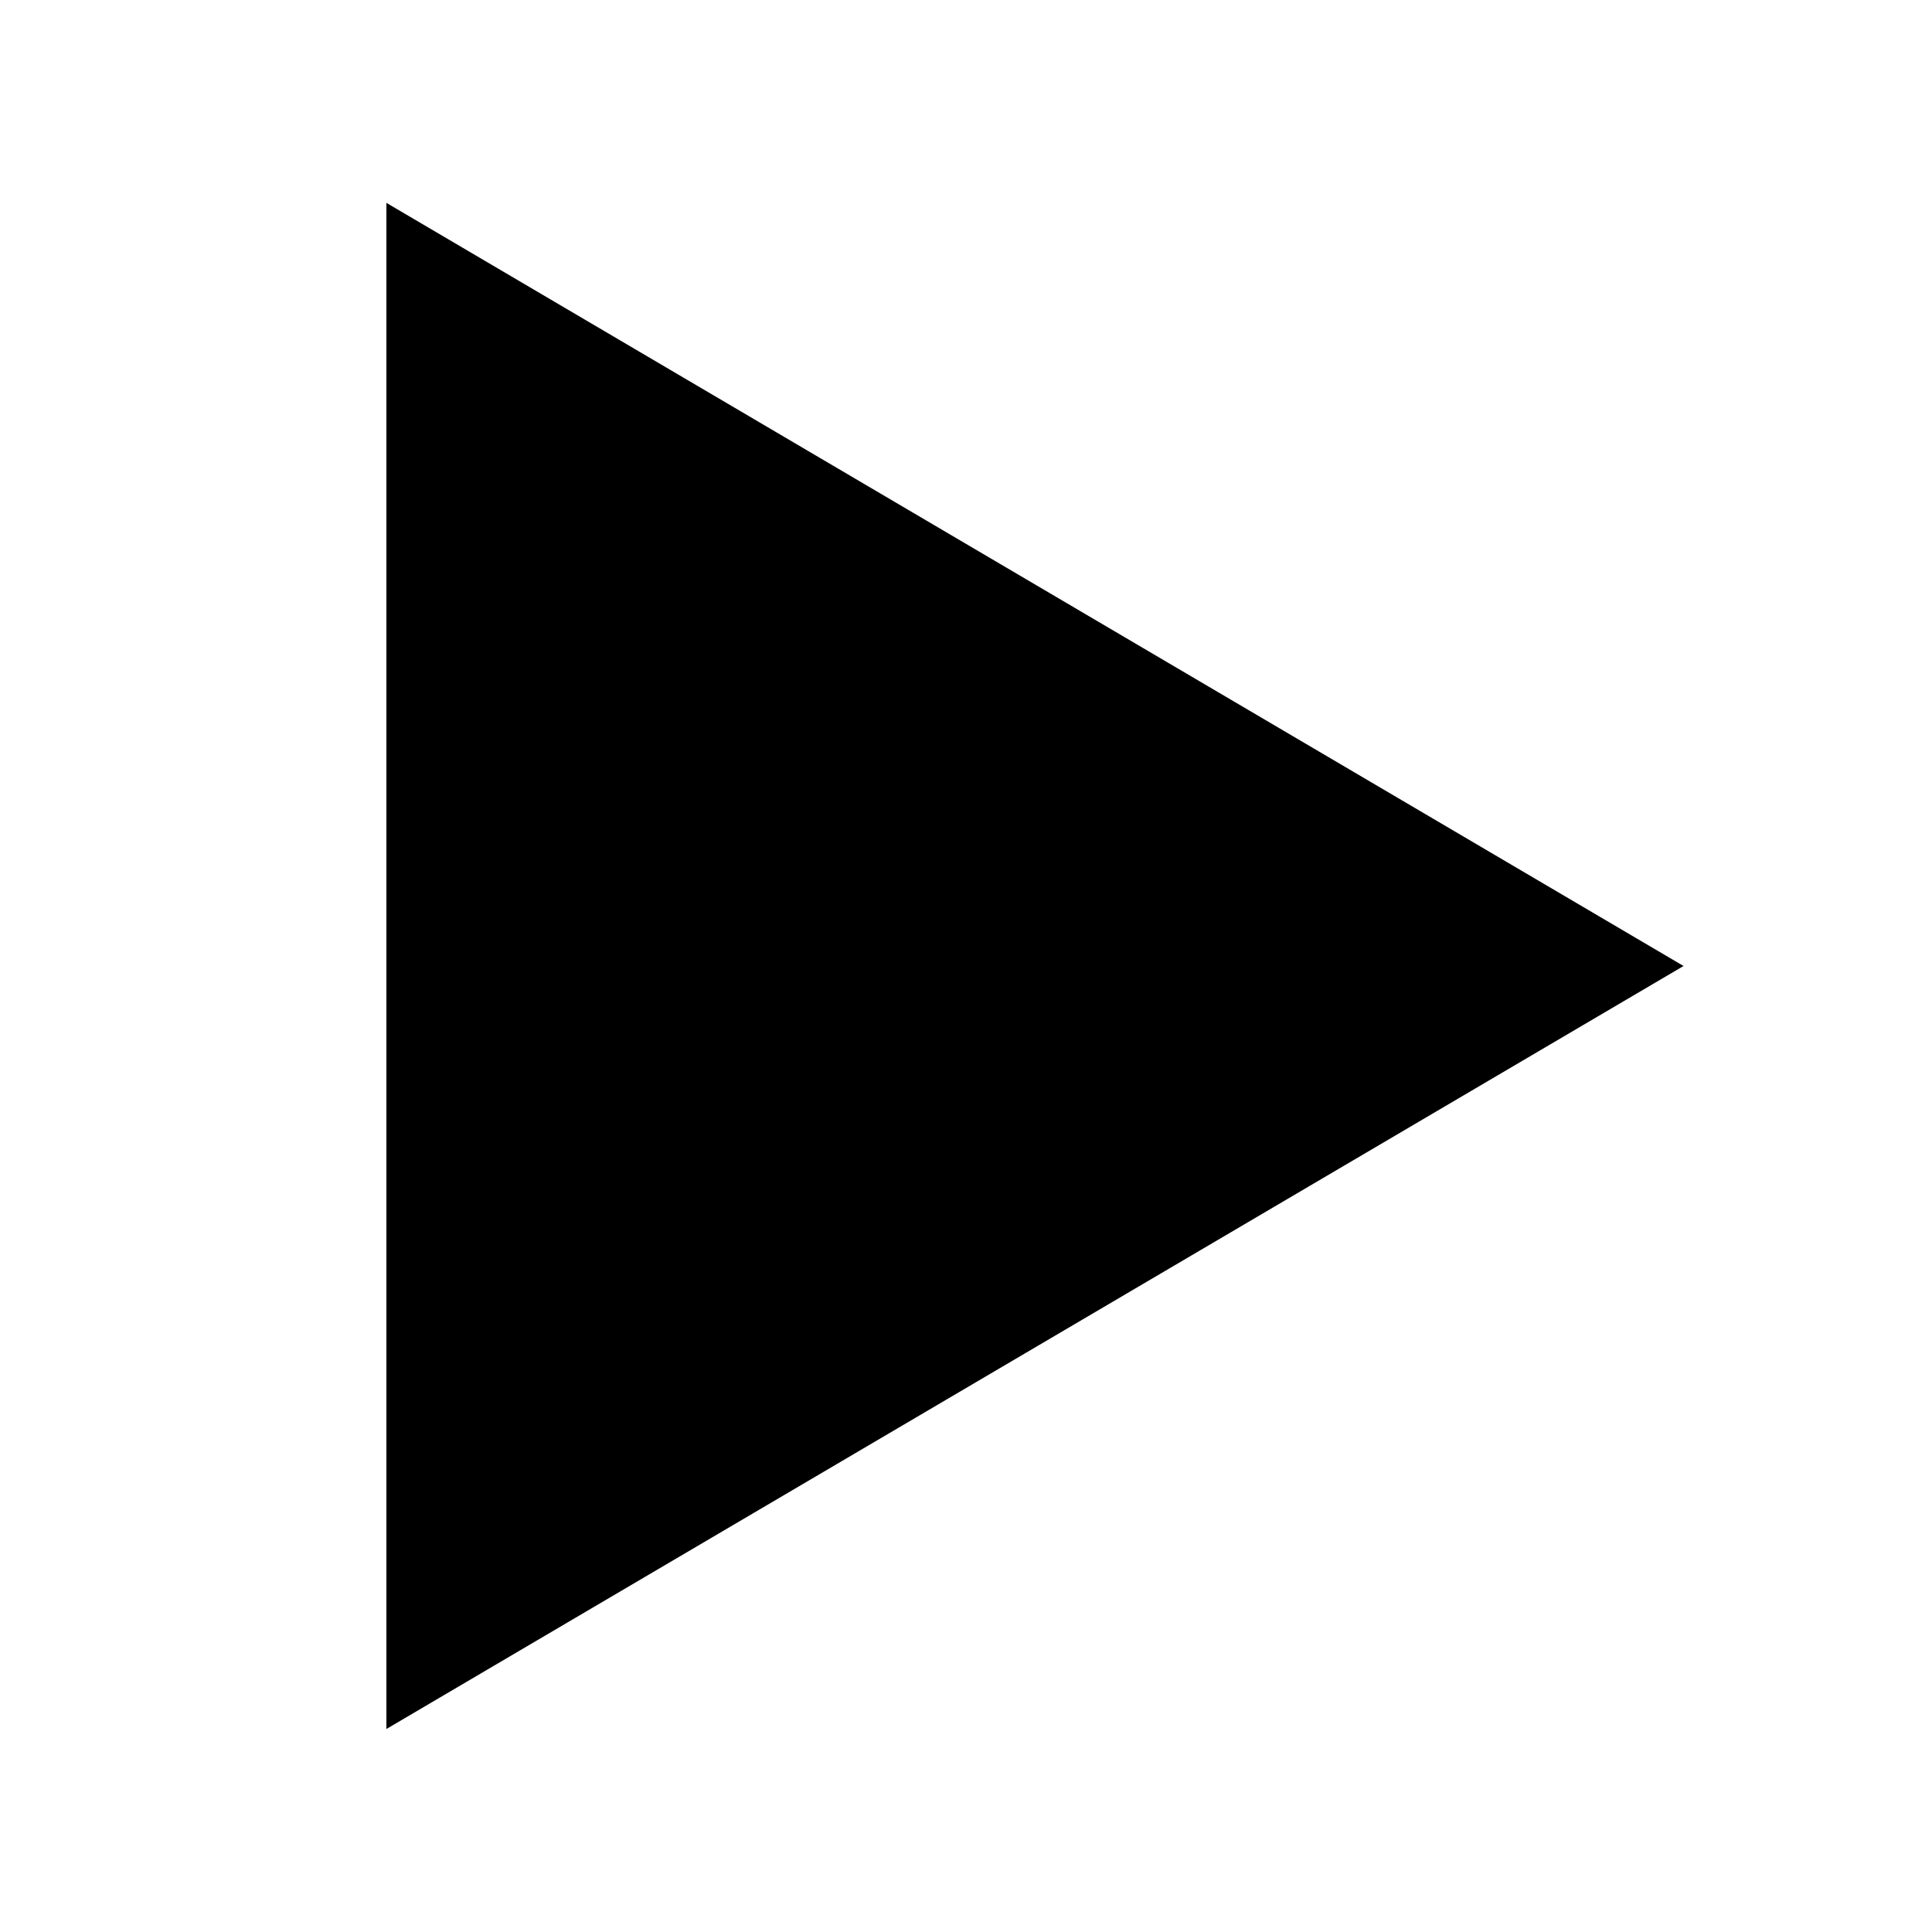
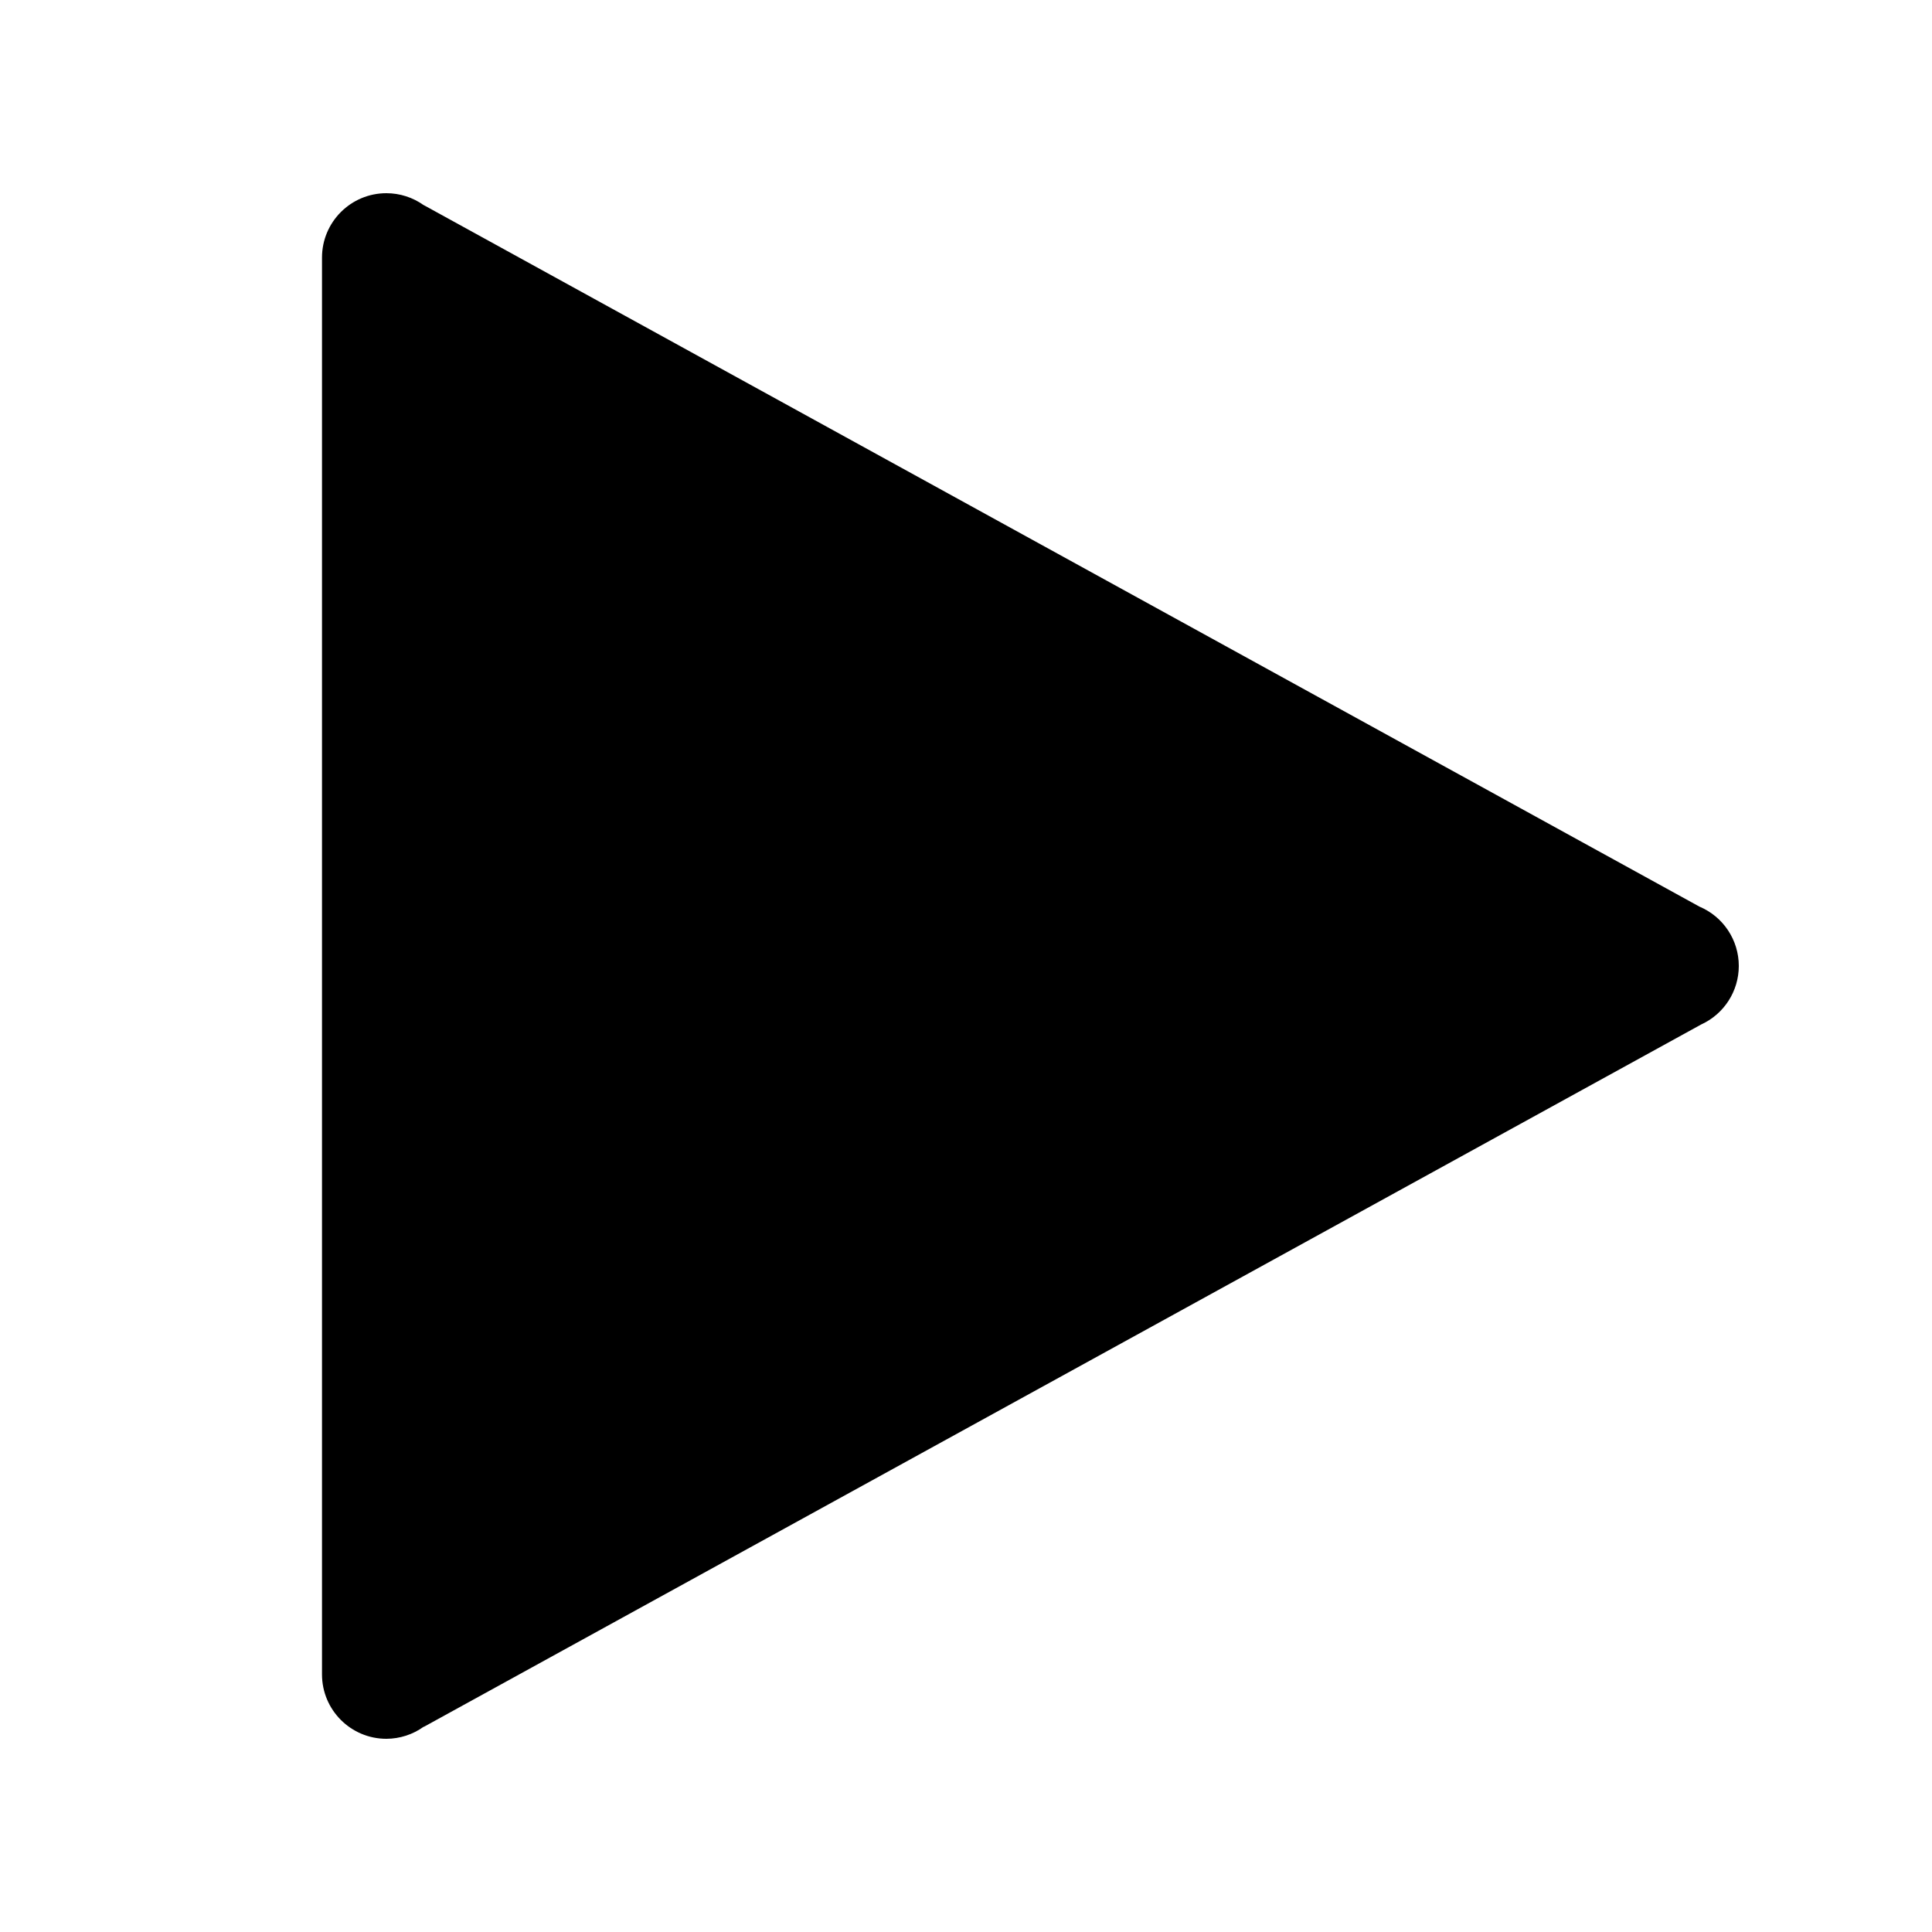
- <svg xmlns="http://www.w3.org/2000/svg" viewBox="0 0 50 50">
-   <path d="M 10 5.25 L 10 44.746 L 43.57 25 Z" />
+ <svg xmlns="http://www.w3.org/2000/svg" fill="#000000" viewBox="0 0 30 30" width="30px" height="30px">
+   <path d="M 6 3 A 1 1 0 0 0 5 4 A 1 1 0 0 0 5 4.004 L 5 15 L 5 25.996 A 1 1 0 0 0 5 26 A 1 1 0 0 0 6 27 A 1 1 0 0 0 6.58 26.812 L 6.582 26.814 L 26.416 15.908 A 1 1 0 0 0 27 15 A 1 1 0 0 0 26.389 14.078 L 6.582 3.186 L 6.58 3.186 A 1 1 0 0 0 6 3 z" />
</svg>
